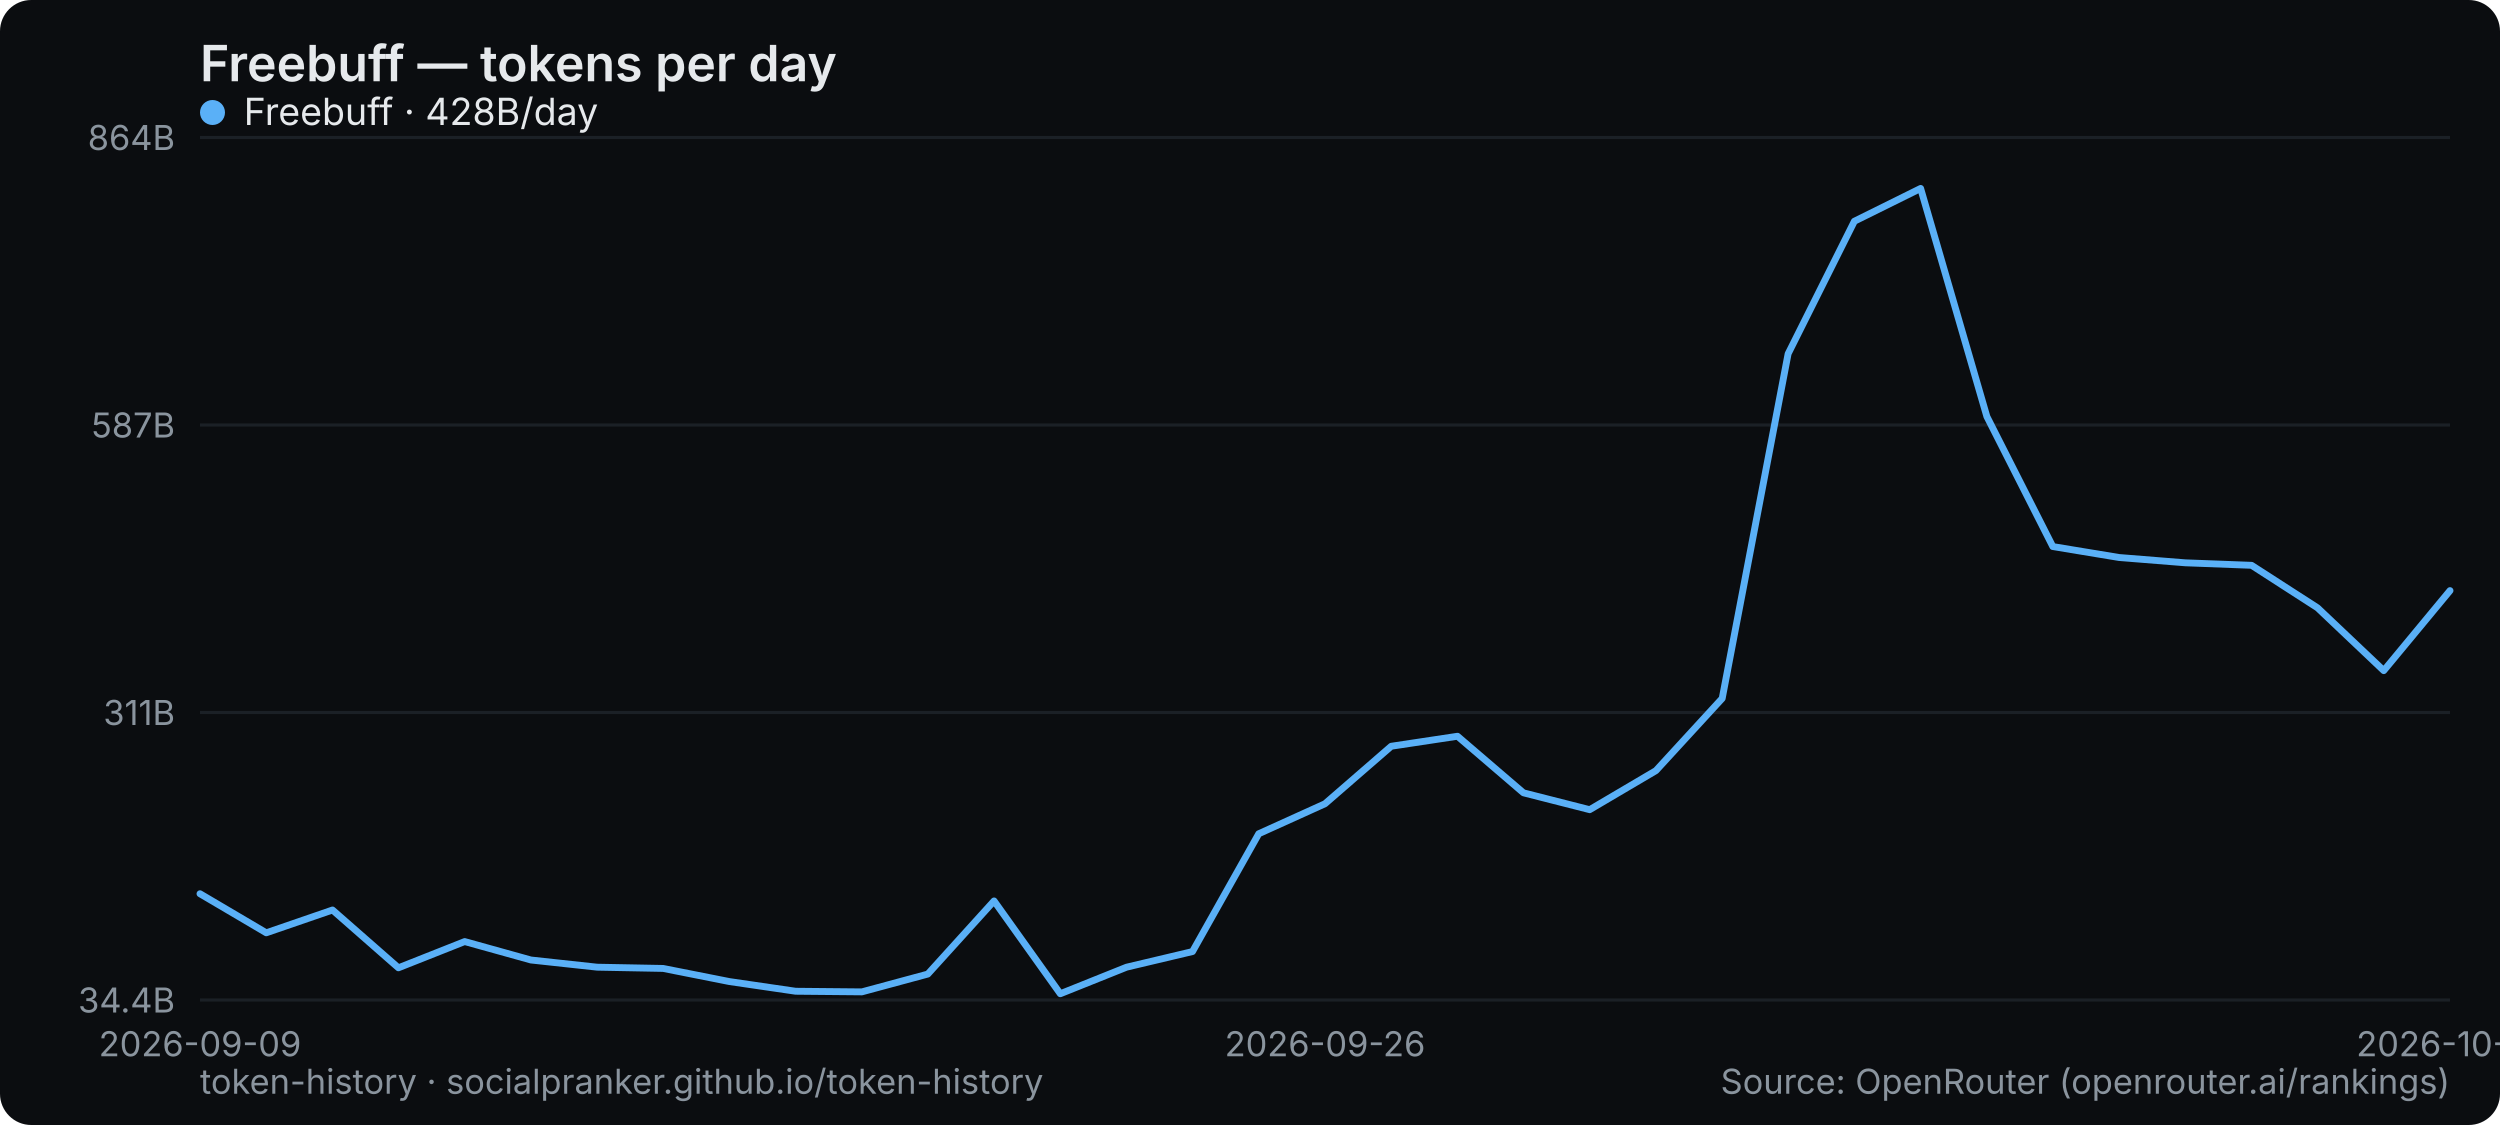
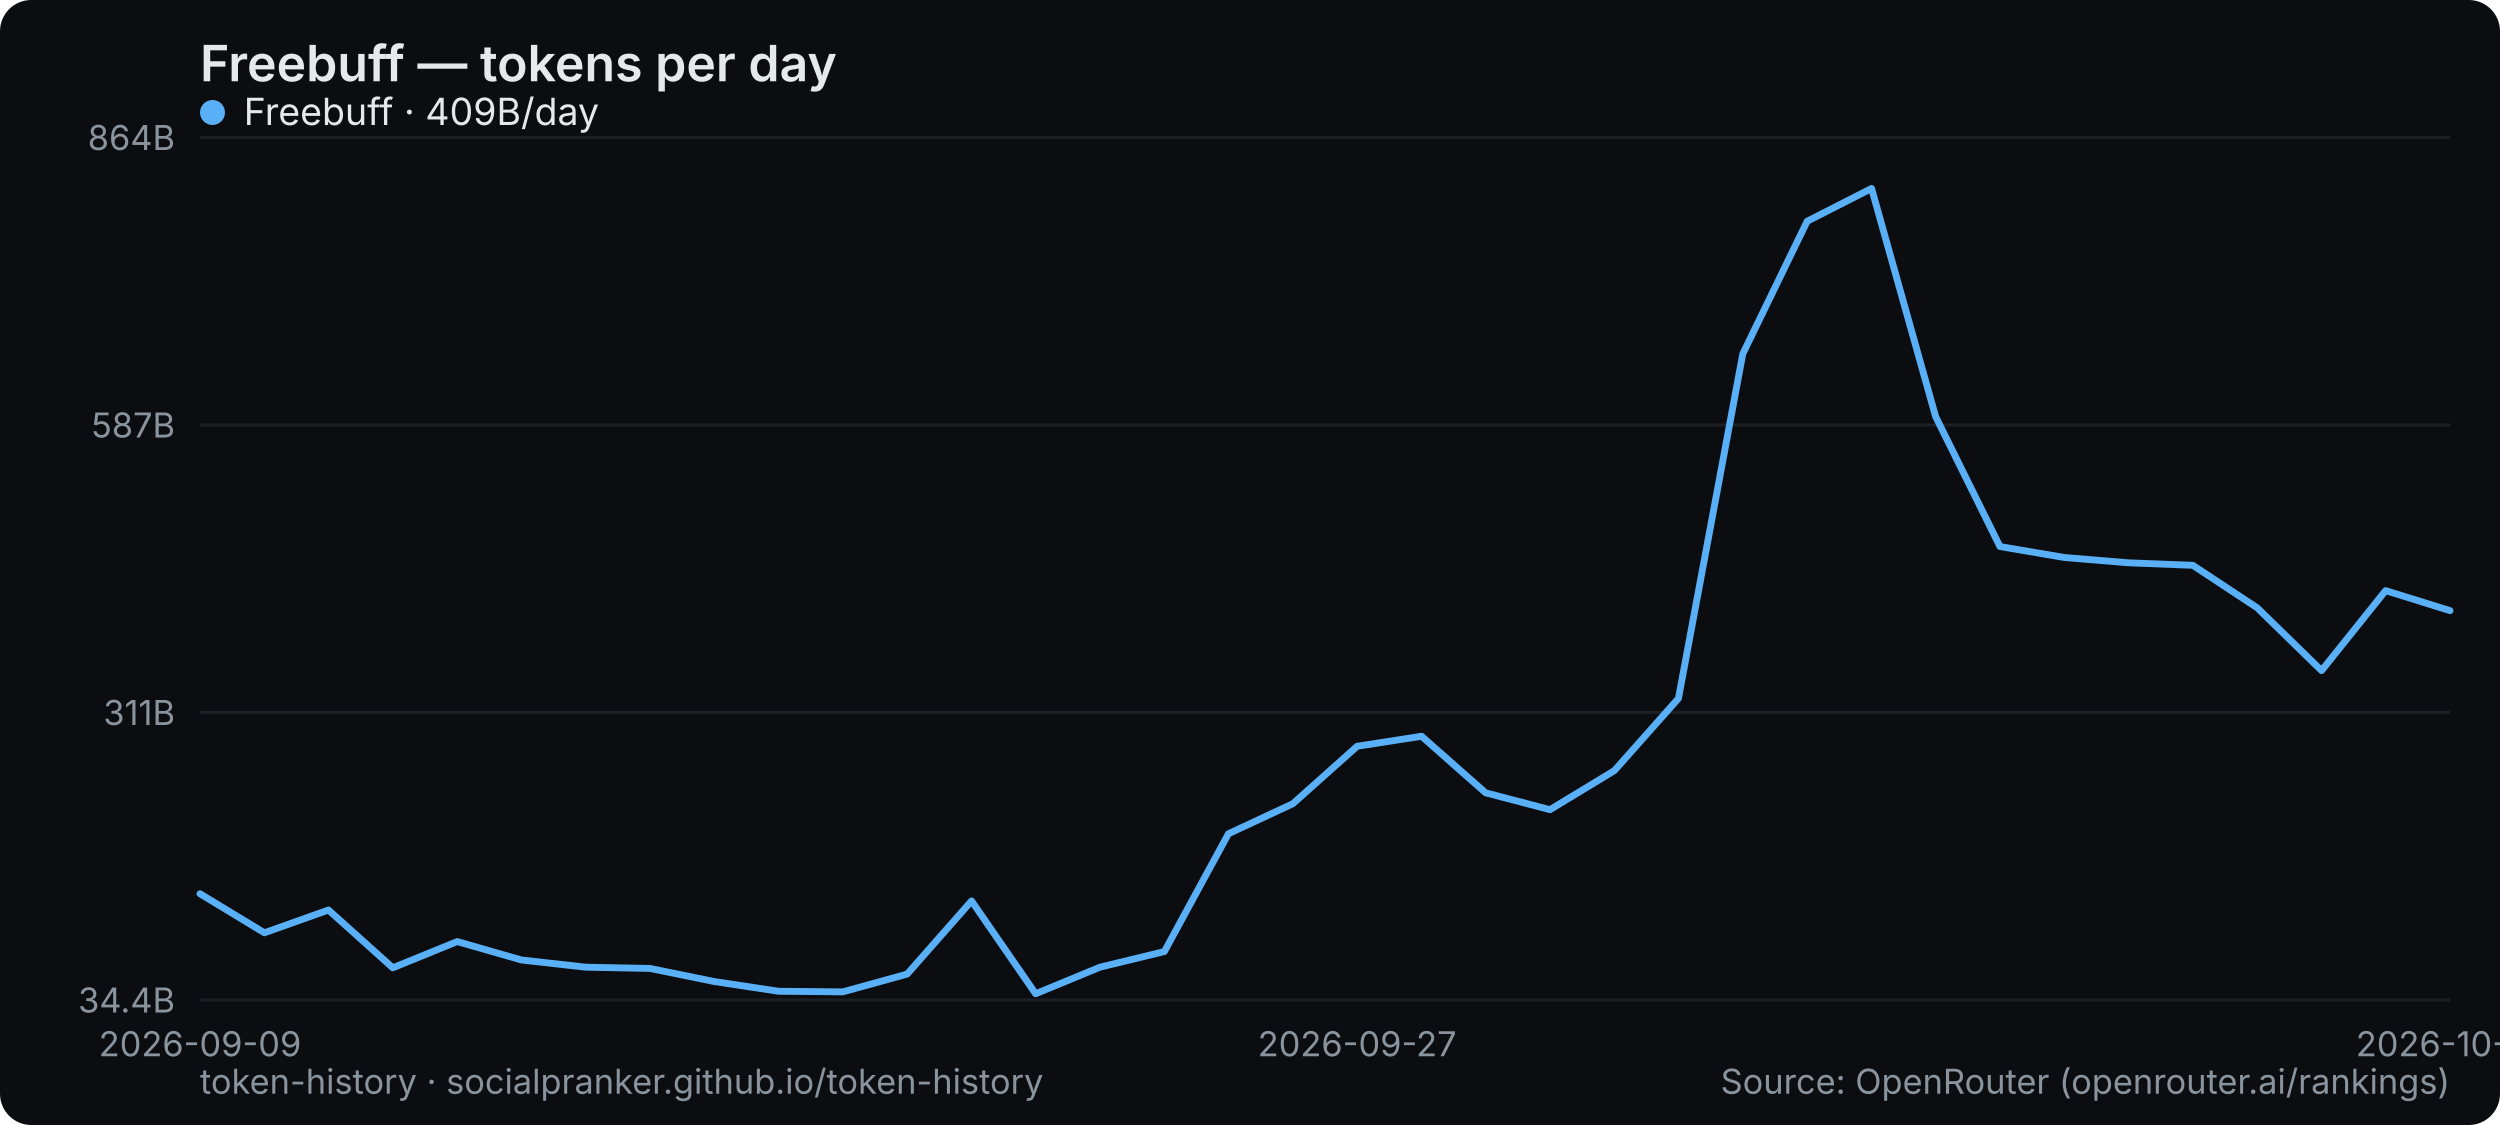
<svg xmlns="http://www.w3.org/2000/svg" width="800" height="360" viewBox="0 0 800 360" role="img" aria-label="Freebuff — tokens per day">
  <rect width="800" height="360" rx="10" fill="#0b0d10" />
  <text x="64" y="26" font-family="system-ui,-apple-system,Segoe UI,sans-serif" font-size="16" font-weight="600" fill="#e6e9ec">Freebuff — tokens per day</text>
  <line x1="64" y1="320" x2="784" y2="320" stroke="#1b2026" stroke-width="1" />
  <text x="56" y="324" text-anchor="end" font-family="system-ui,-apple-system,Segoe UI,sans-serif" font-size="11" fill="#8a949e">34.4B</text>
  <line x1="64" y1="228" x2="784" y2="228" stroke="#1b2026" stroke-width="1" />
  <text x="56" y="232" text-anchor="end" font-family="system-ui,-apple-system,Segoe UI,sans-serif" font-size="11" fill="#8a949e">311B</text>
  <line x1="64" y1="136" x2="784" y2="136" stroke="#1b2026" stroke-width="1" />
  <text x="56" y="140" text-anchor="end" font-family="system-ui,-apple-system,Segoe UI,sans-serif" font-size="11" fill="#8a949e">587B</text>
  <line x1="64" y1="44" x2="784" y2="44" stroke="#1b2026" stroke-width="1" />
  <text x="56" y="48" text-anchor="end" font-family="system-ui,-apple-system,Segoe UI,sans-serif" font-size="11" fill="#8a949e">864B</text>
  <text x="64" y="338" text-anchor="middle" font-family="system-ui,-apple-system,Segoe UI,sans-serif" font-size="11" fill="#8a949e">2026-09-09</text>
-   <text x="424" y="338" text-anchor="middle" font-family="system-ui,-apple-system,Segoe UI,sans-serif" font-size="11" fill="#8a949e">2026-09-26</text>
-   <text x="784" y="338" text-anchor="middle" font-family="system-ui,-apple-system,Segoe UI,sans-serif" font-size="11" fill="#8a949e">2026-10-13</text>
-   <polyline points="64.0,286.0 85.2,298.5 106.4,291.2 127.5,309.7 148.7,301.3 169.9,307.2 191.1,309.5 212.2,309.9 233.4,314.1 254.6,317.2 275.8,317.4 296.9,311.7 318.1,288.3 339.3,318.0 360.5,309.5 381.6,304.5 402.8,266.8 424.0,257.2 445.2,238.8 466.4,235.6 487.5,253.7 508.7,259.1 529.9,246.6 551.1,223.5 572.2,113.2 593.4,70.8 614.6,60.3 635.8,133.3 656.9,174.9 678.1,178.4 699.3,180.1 720.5,180.9 741.6,194.5 762.8,214.6 784.0,189.0" fill="none" stroke="#5ab0f7" stroke-width="2.2" stroke-linejoin="round" stroke-linecap="round" />
+   <text x="434.286" y="338" text-anchor="middle" font-family="system-ui,-apple-system,Segoe UI,sans-serif" font-size="11" fill="#8a949e">2026-09-27</text>
+   <text x="784" y="338" text-anchor="middle" font-family="system-ui,-apple-system,Segoe UI,sans-serif" font-size="11" fill="#8a949e">2026-10-14</text>
+   <polyline points="64.0,286.0 84.6,298.5 105.1,291.2 125.7,309.7 146.3,301.3 166.9,307.2 187.4,309.5 208.0,309.9 228.6,314.1 249.1,317.2 269.7,317.4 290.3,311.7 310.9,288.3 331.4,318.0 352.0,309.5 372.6,304.5 393.1,266.8 413.7,257.2 434.3,238.8 454.9,235.6 475.4,253.7 496.0,259.1 516.6,246.6 537.1,223.5 557.7,113.2 578.3,70.8 598.9,60.3 619.4,133.3 640.0,174.9 660.6,178.4 681.1,180.1 701.7,180.9 722.3,194.5 742.9,214.6 763.4,189.0 784.0,195.4" fill="none" stroke="#5ab0f7" stroke-width="2.2" stroke-linejoin="round" stroke-linecap="round" />
  <g font-family="system-ui,-apple-system,Segoe UI,sans-serif" font-size="12">
    <circle cx="68" cy="36" r="4" fill="#5ab0f7" />
-     <text x="78" y="40" fill="#e6e9ec">Freebuff · 428B/day</text>
+     <text x="78" y="40" fill="#e6e9ec">Freebuff · 409B/day</text>
  </g>
  <text x="64" y="350" font-family="system-ui,-apple-system,Segoe UI,sans-serif" font-size="11" fill="#8a949e">token-history · socialpranker.github.io/token-history</text>
  <text x="784" y="350" text-anchor="end" font-family="system-ui,-apple-system,Segoe UI,sans-serif" font-size="11" fill="#8a949e">Source: OpenRouter (openrouter.ai/rankings)</text>
</svg>
